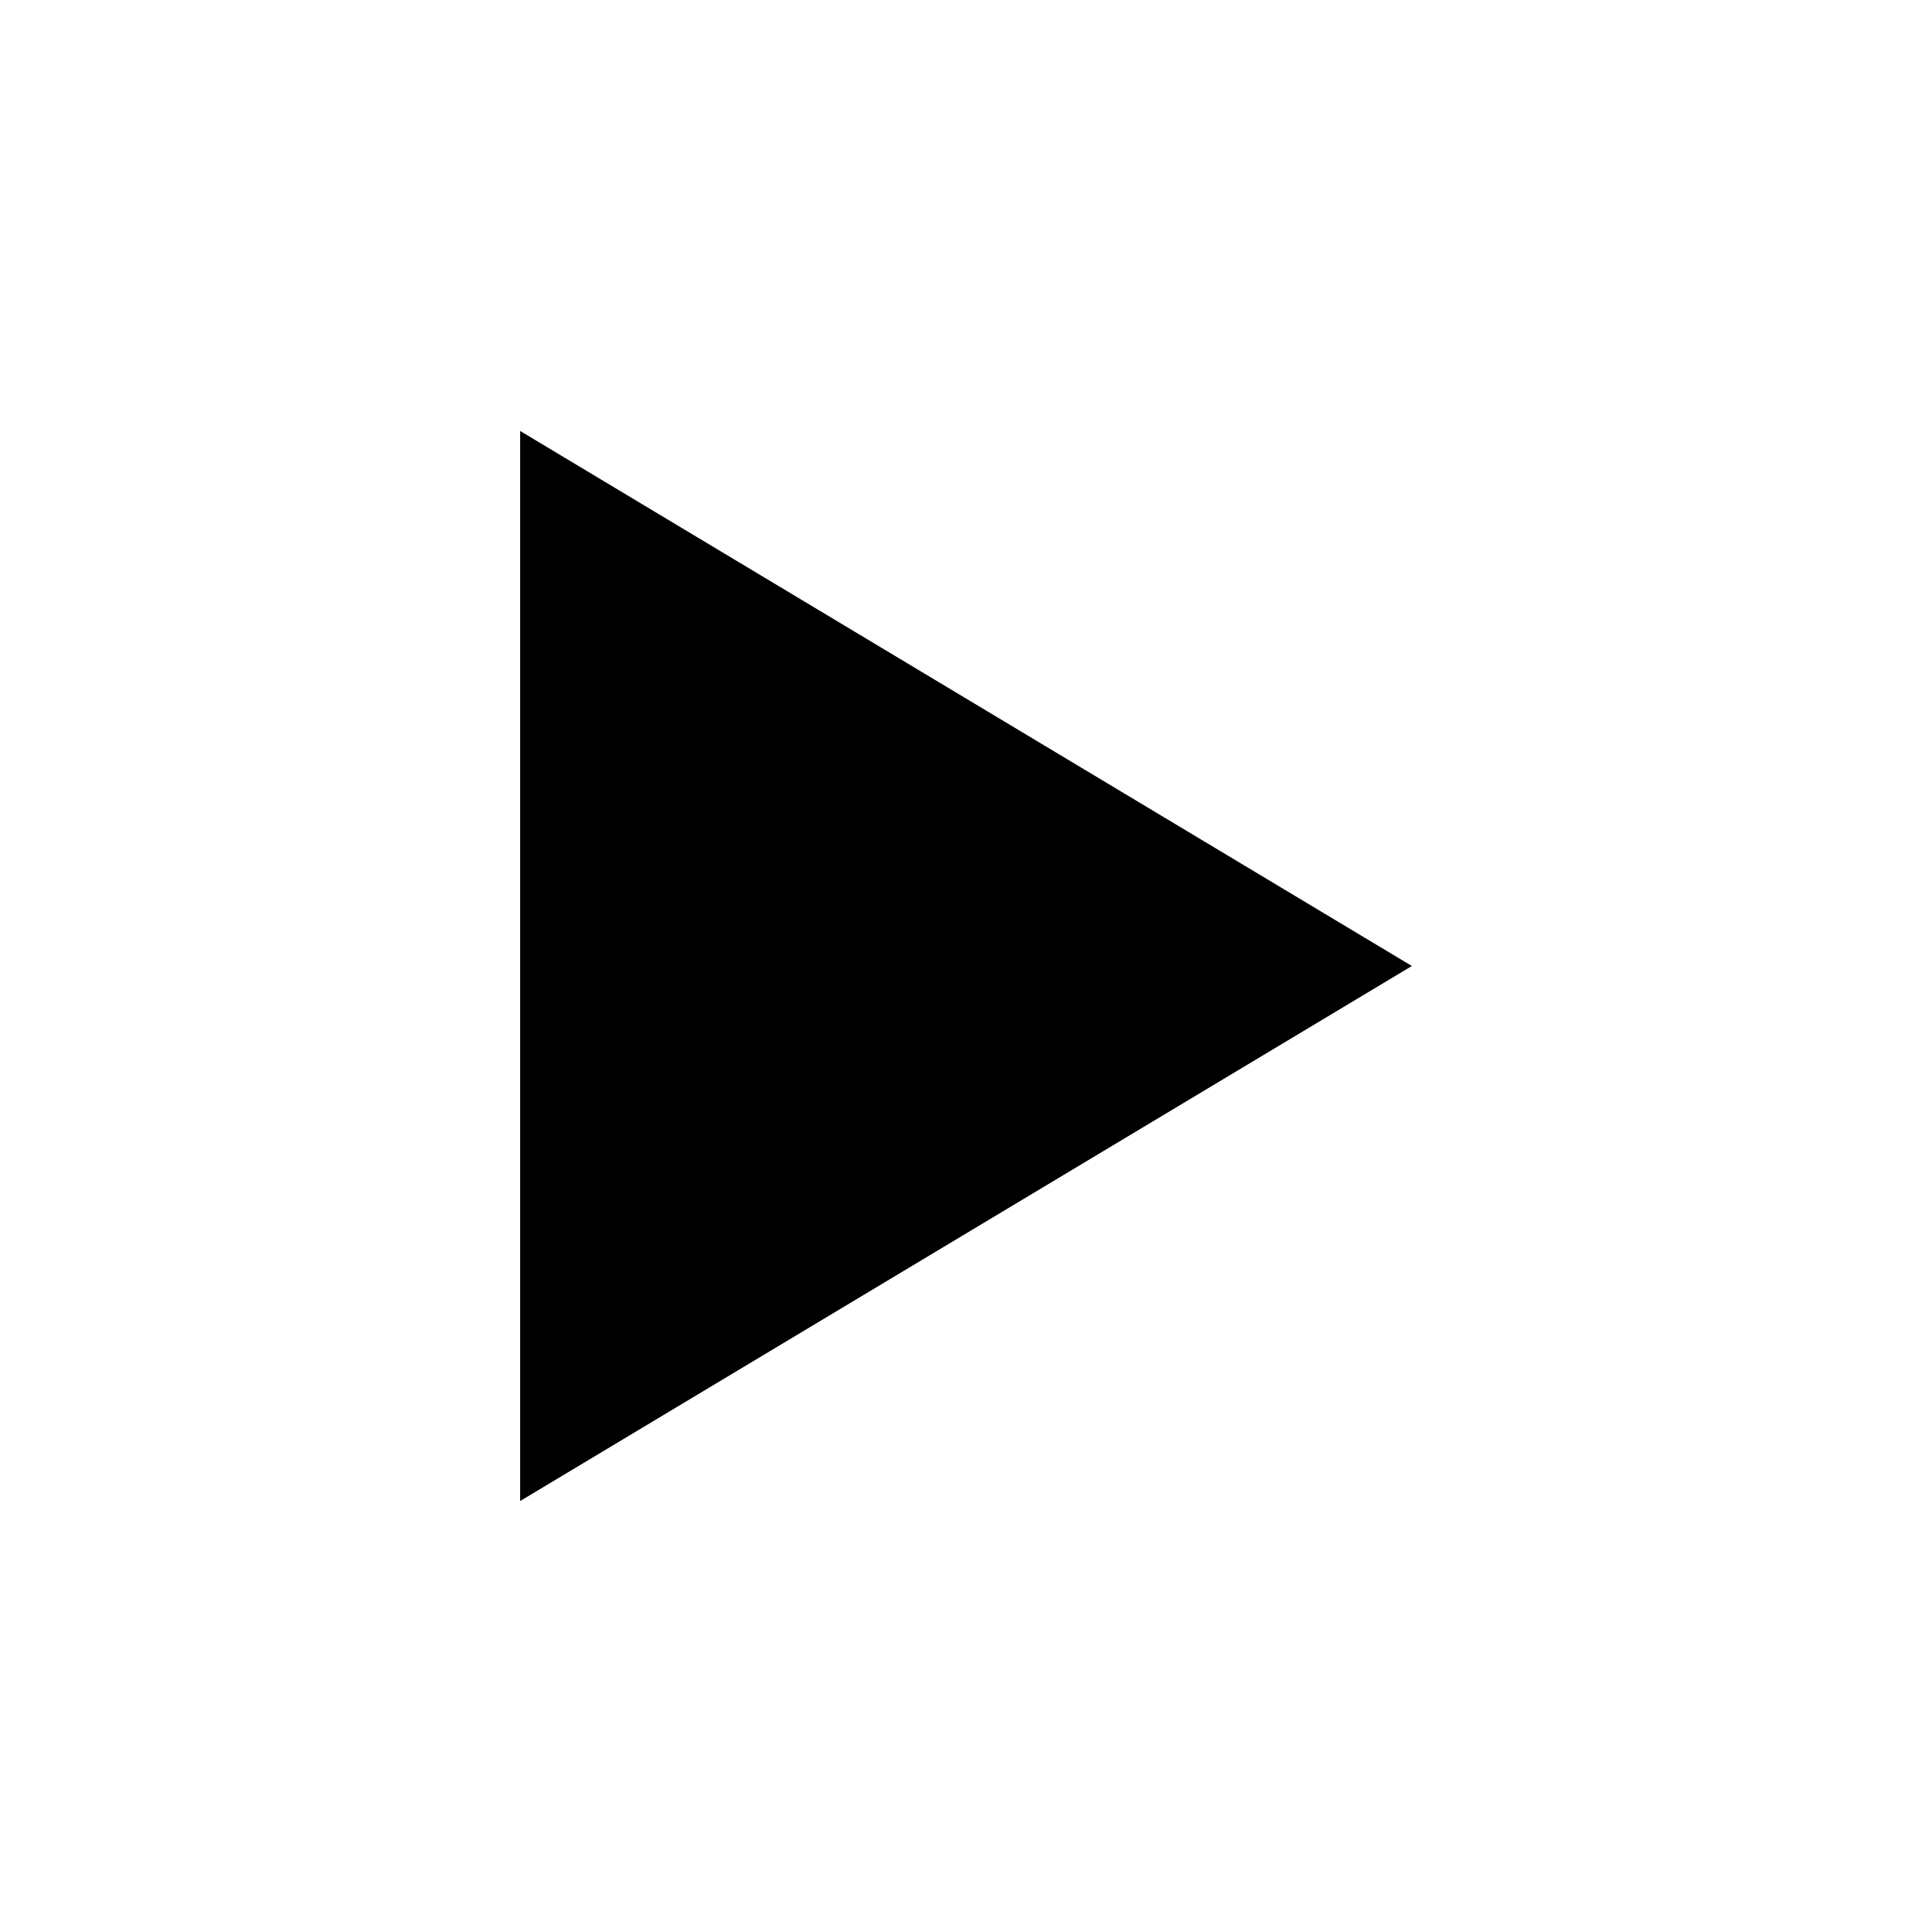
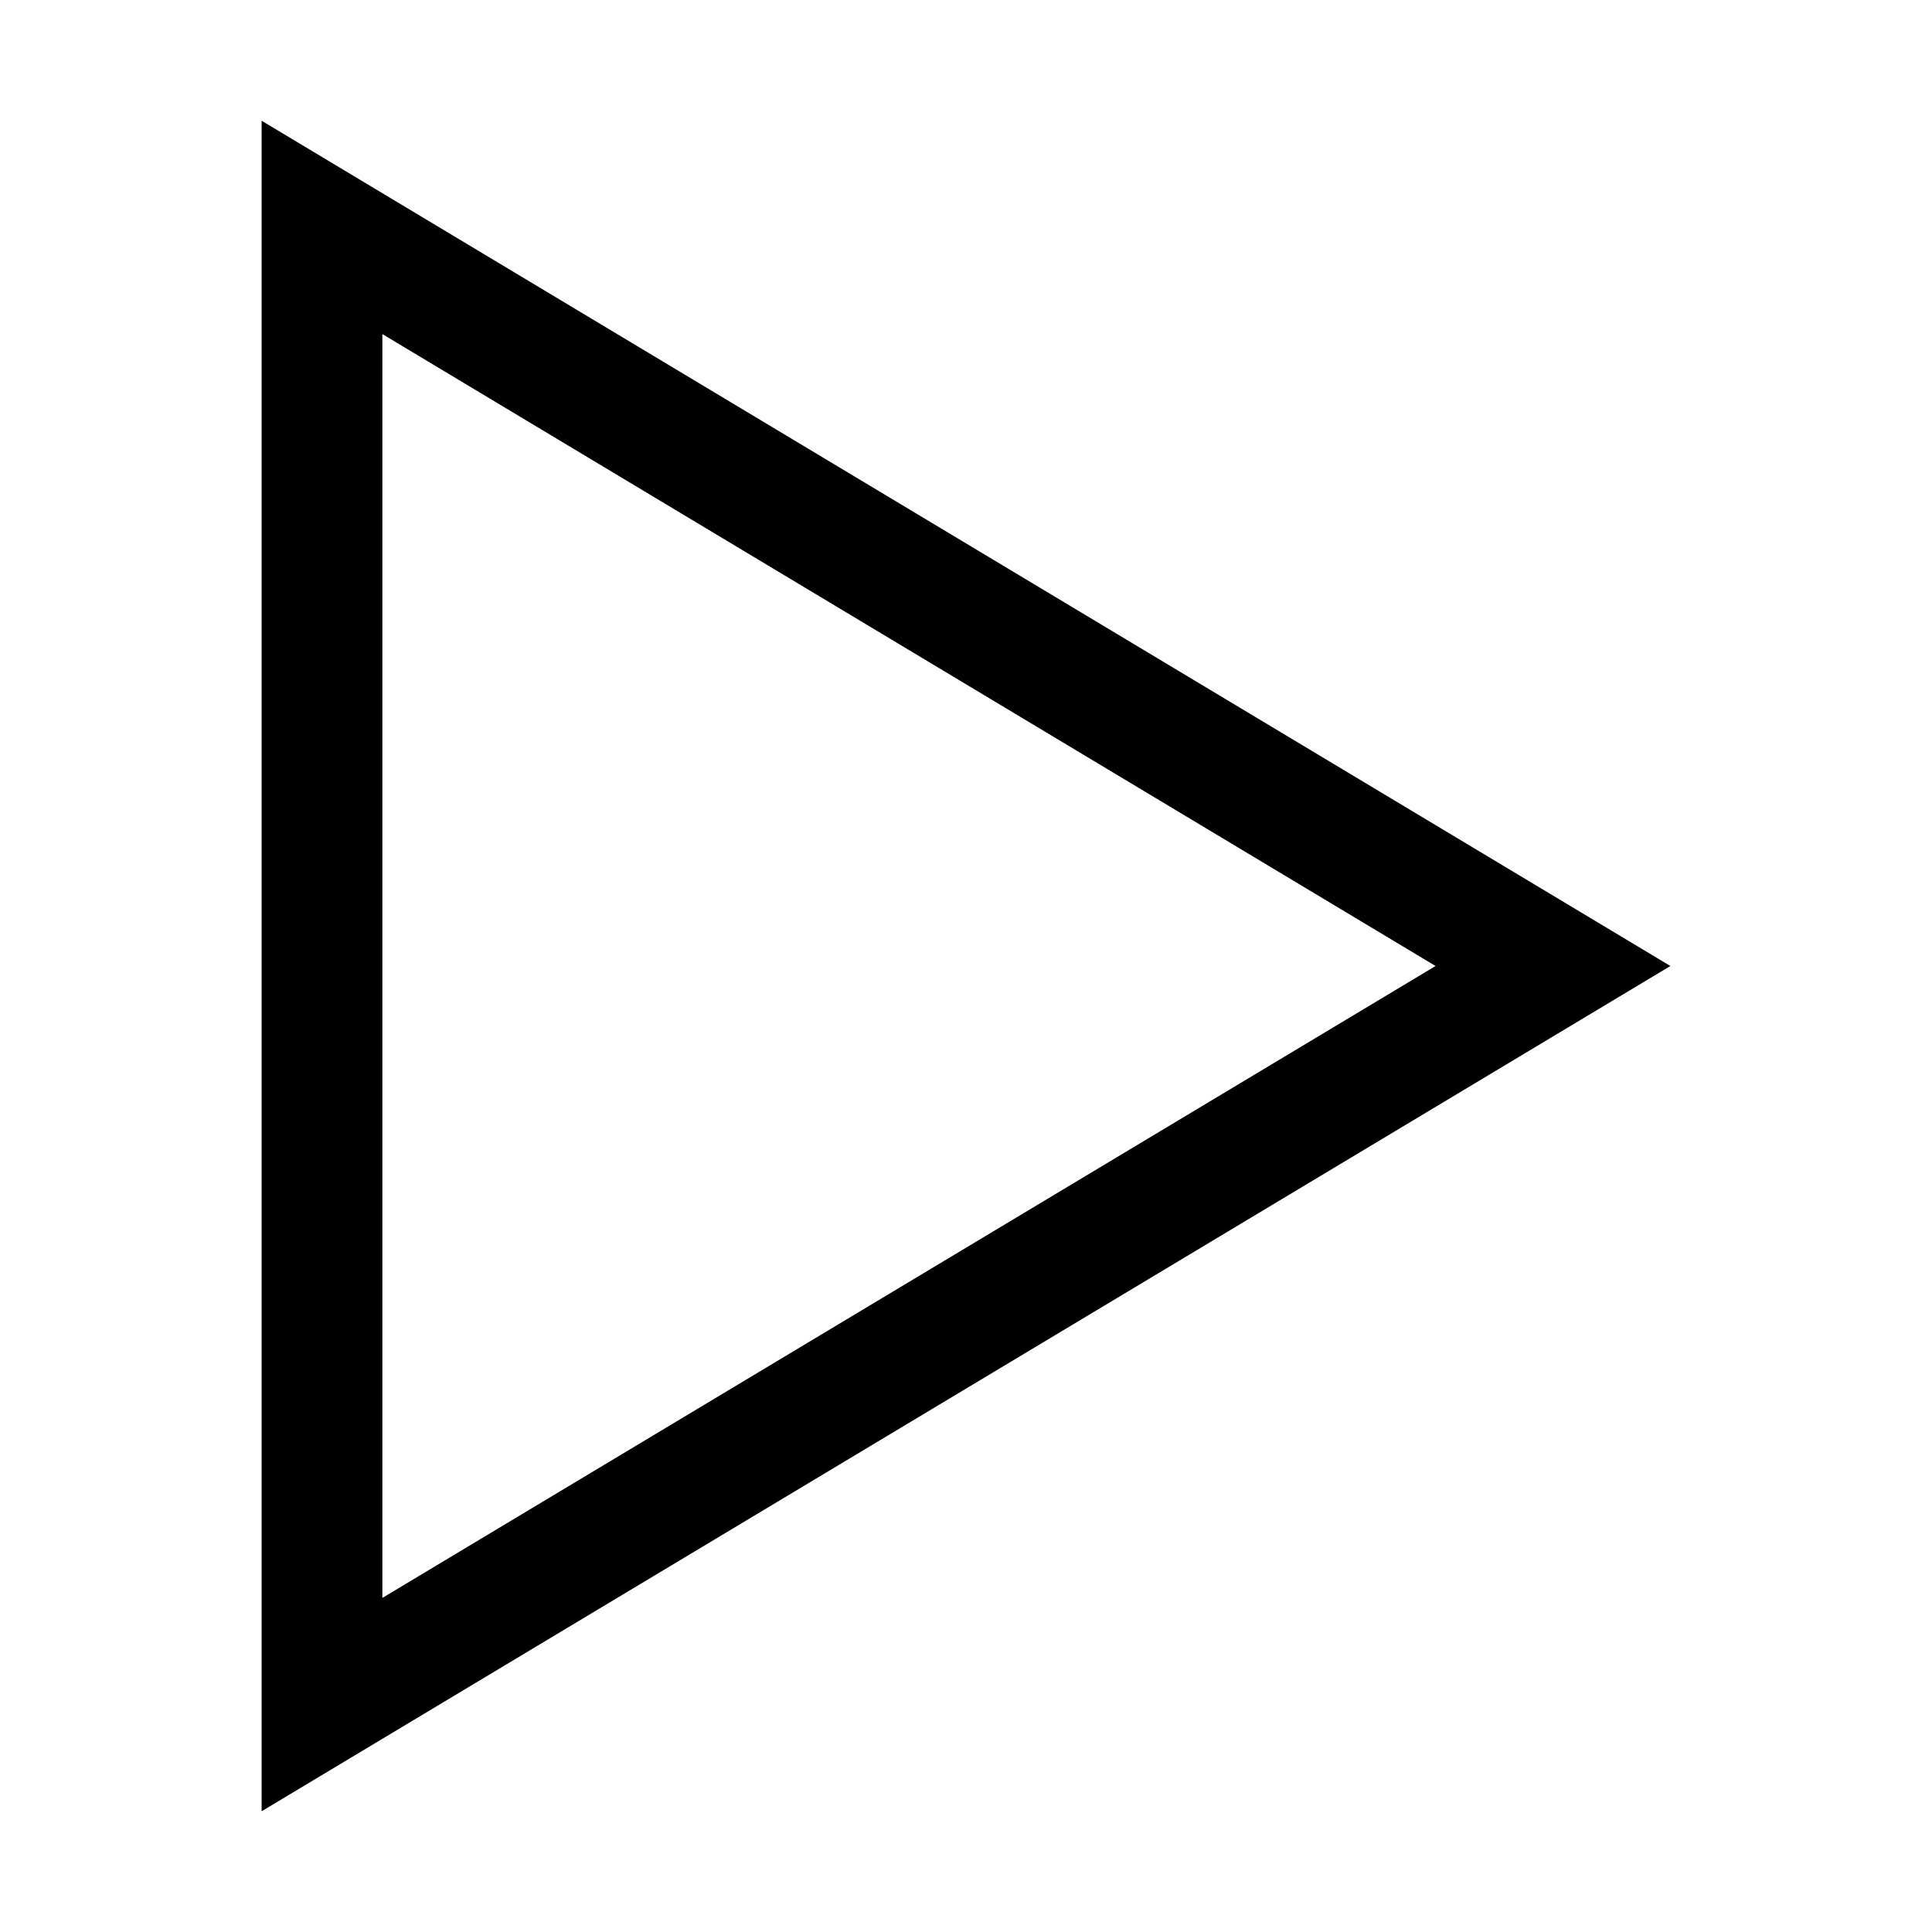
- <svg xmlns="http://www.w3.org/2000/svg" id="Layer_1" data-name="Layer 1" viewBox="0 0 117 117">
-   <path d="M31.5,90.9l54-32.4-54-32.4Z" />
+ <svg xmlns="http://www.w3.org/2000/svg" id="Layer_1" data-name="Layer 1" viewBox="0 0 144 144">
+   <path d="M28.5,24.9,107,72,28.5,119.1V24.9M19.5,9V135l105-63L19.5,9Z" />
</svg>
